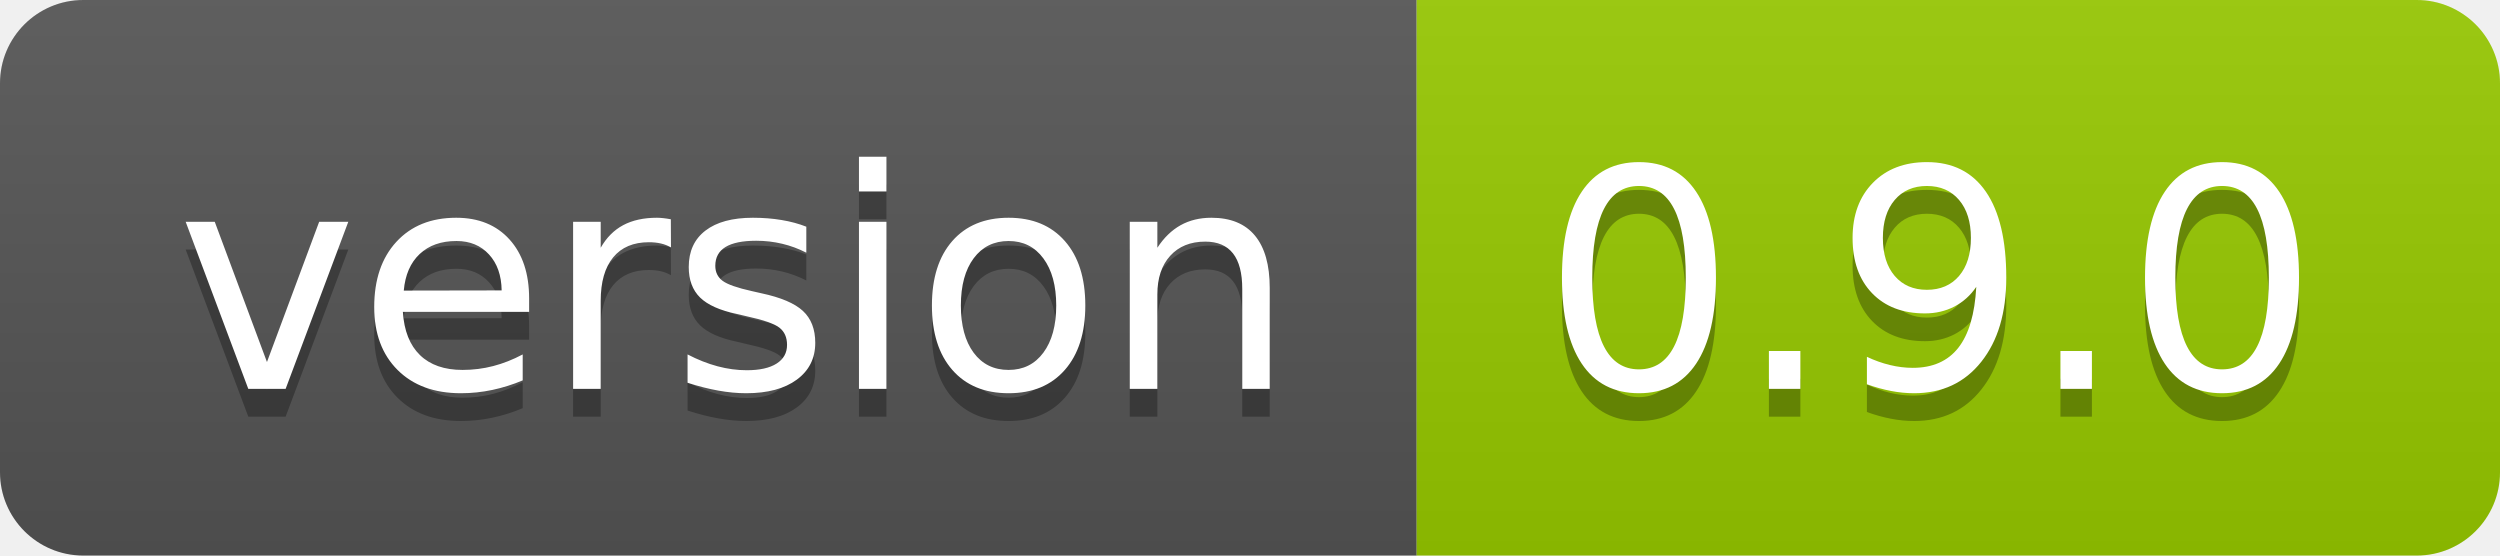
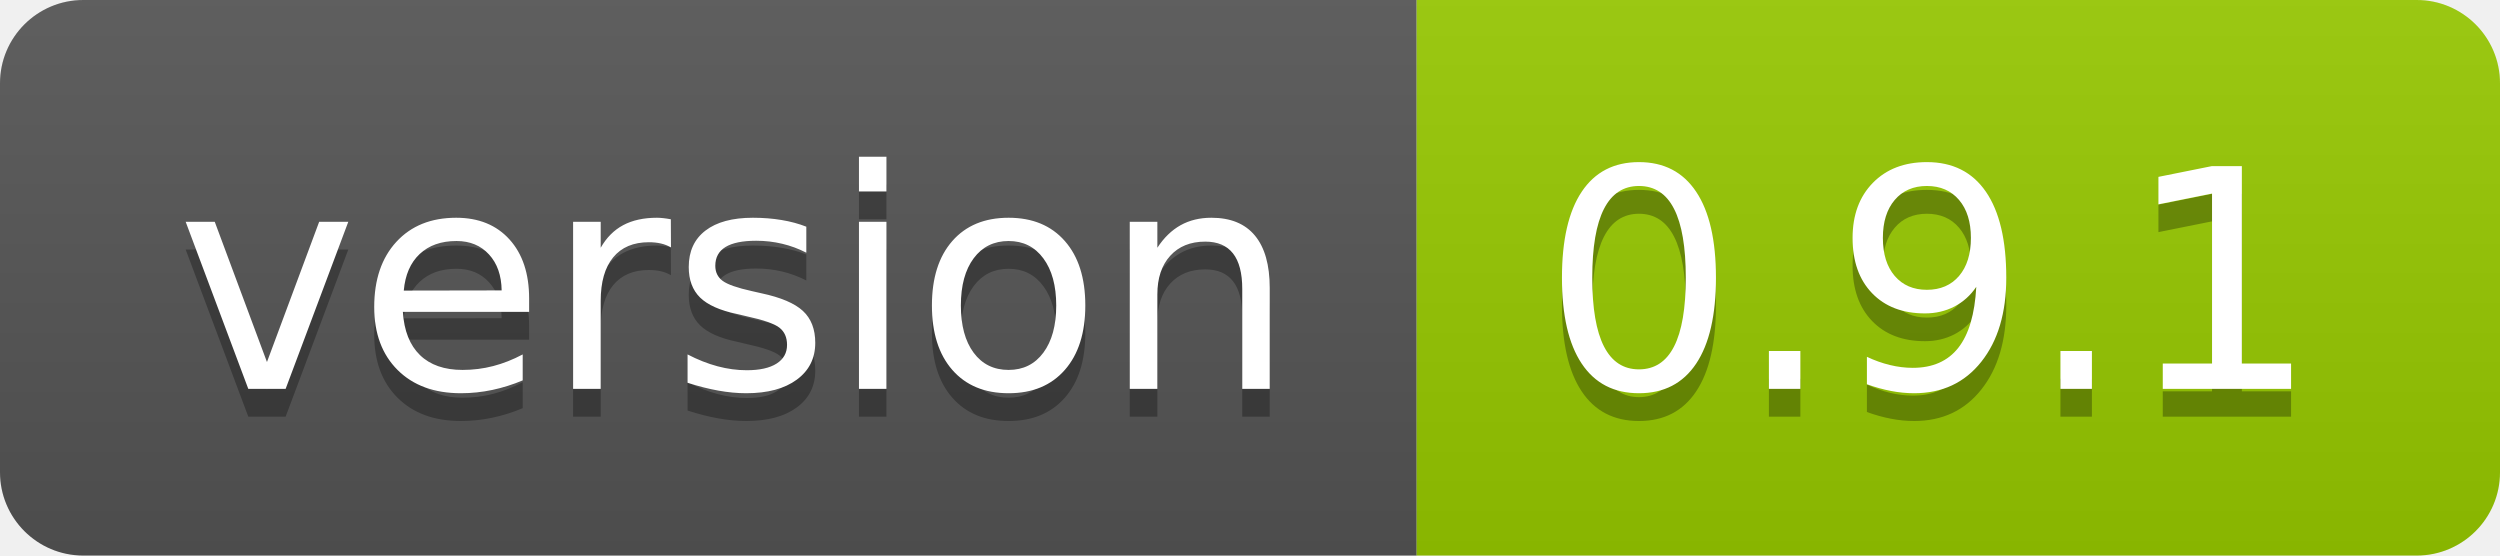
- <svg xmlns="http://www.w3.org/2000/svg" width="90" height="20" role="img" aria-label="version: 0.9.0">
+ <svg xmlns="http://www.w3.org/2000/svg" width="90" height="20" role="img" aria-label="version: 0.9.1">
  <linearGradient id="s" x2="0" y2="100%">
    <stop offset="0" stop-color="#bbb" stop-opacity=".1" />
    <stop offset="1" stop-opacity=".1" />
  </linearGradient>
  <clipPath id="r">
    <rect width="90" height="20" rx="3" fill="#fff" />
  </clipPath>
  <g clip-path="url(#r)">
    <rect width="51" height="20" fill="#555" />
    <rect x="51" width="39" height="20" fill="#97ca00" />
    <rect width="90" height="20" fill="url(#s)" />
  </g>
  <g fill="#fff" text-anchor="middle" font-family="Verdana,Geneva,DejaVu Sans,sans-serif" text-rendering="geometricPrecision" font-size="110">
    <text aria-hidden="true" x="265" y="150" fill="#010101" fill-opacity=".3" transform="scale(.1)" textLength="410">version</text>
    <text x="265" y="140" transform="scale(.1)" fill="#fff" textLength="410">version</text>
-     <text aria-hidden="true" x="695" y="150" fill="#010101" fill-opacity=".3" transform="scale(.1)" textLength="290">0.9.0</text>
-     <text x="695" y="140" transform="scale(.1)" fill="#fff" textLength="290">0.9.0</text>
+     <text aria-hidden="true" x="695" y="150" fill="#010101" fill-opacity=".3" transform="scale(.1)" textLength="290">0.9.1</text>
+     <text x="695" y="140" transform="scale(.1)" fill="#fff" textLength="290">0.9.1</text>
  </g>
</svg>
